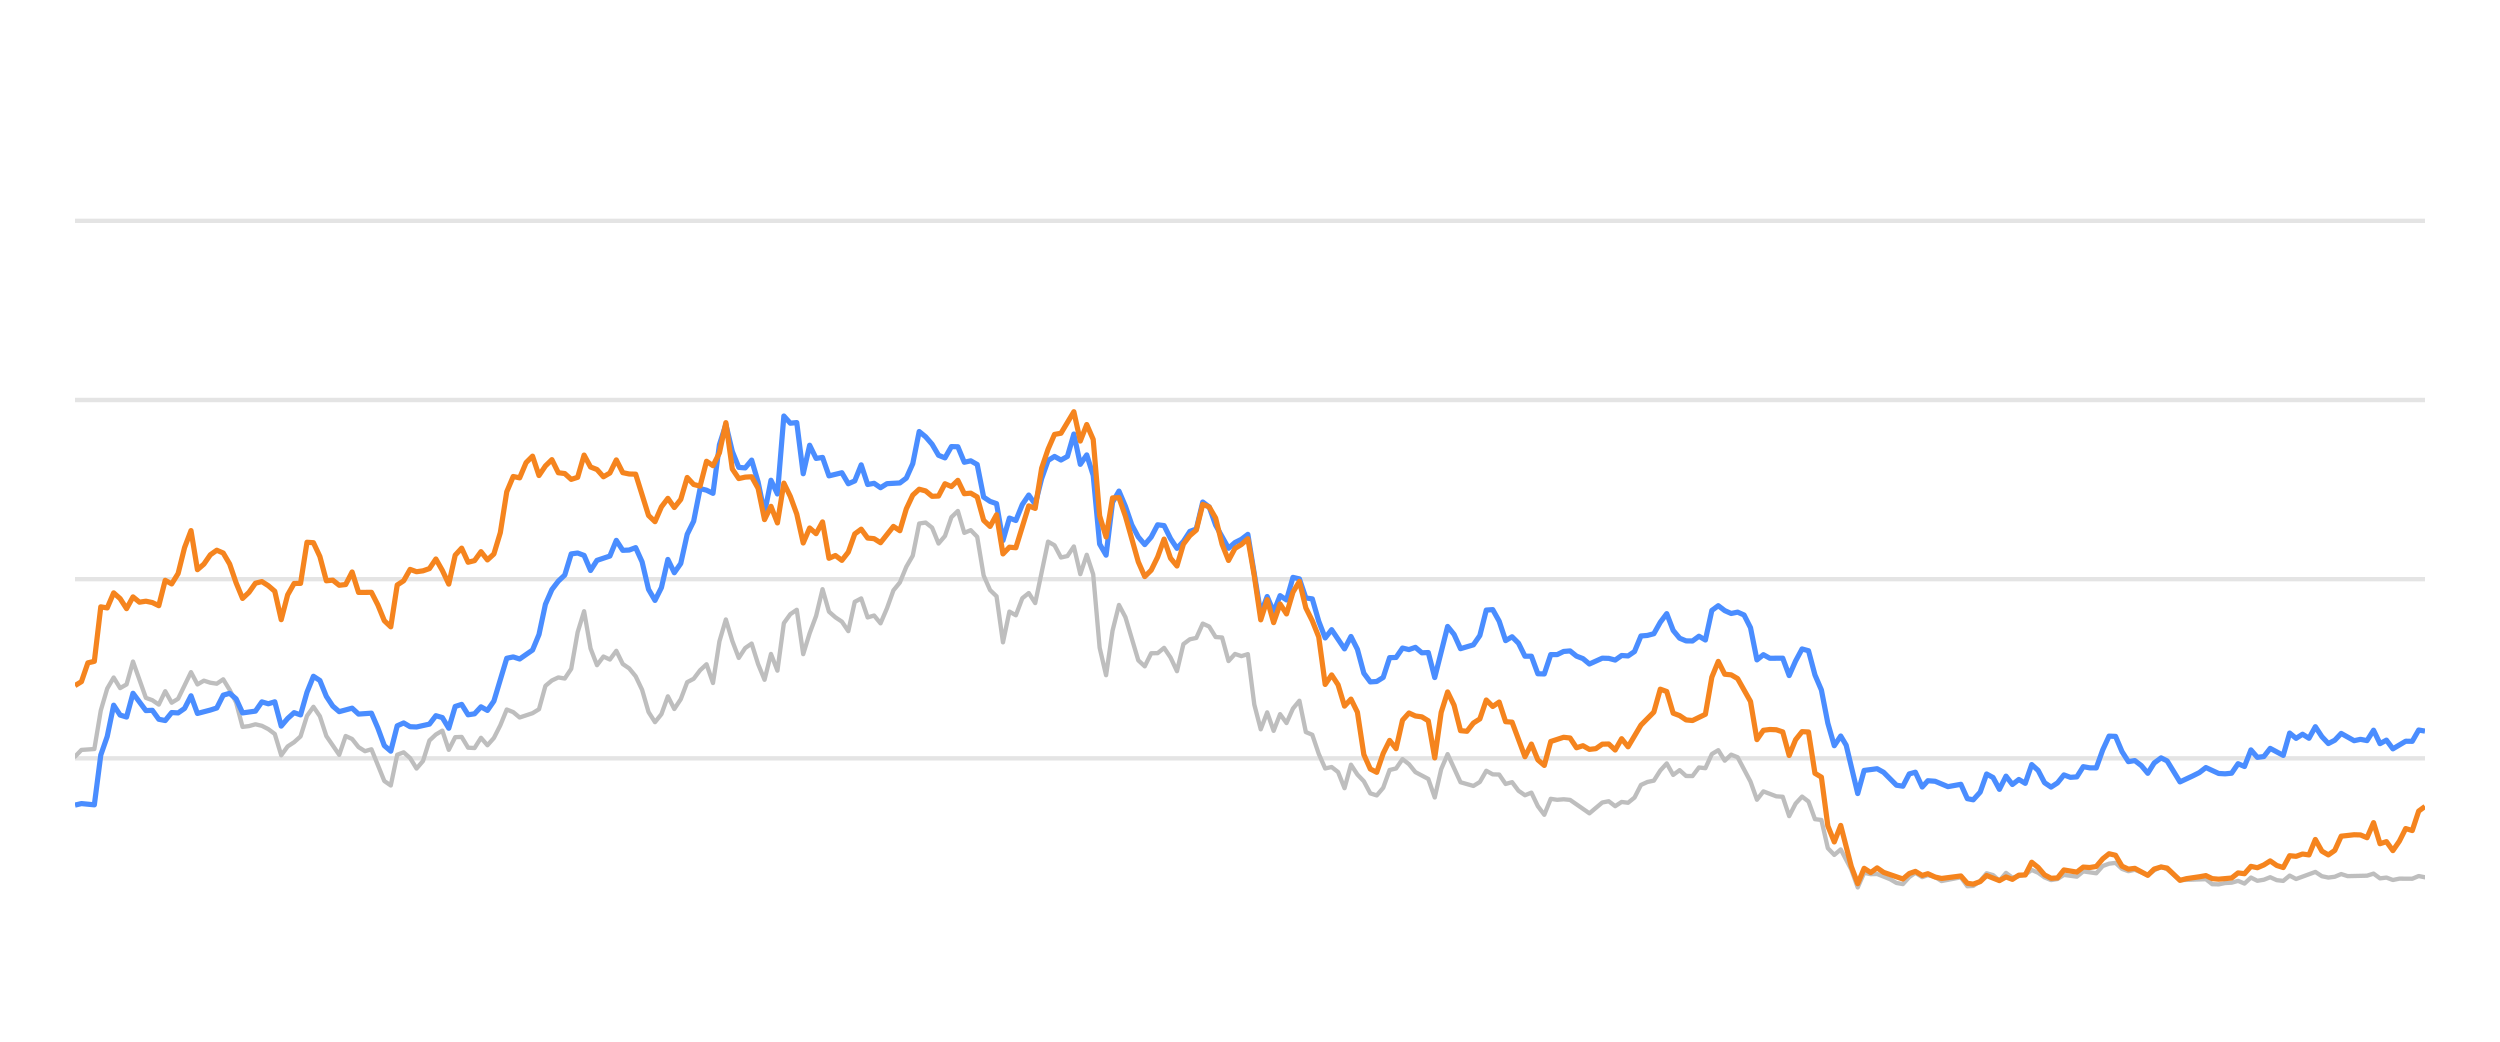
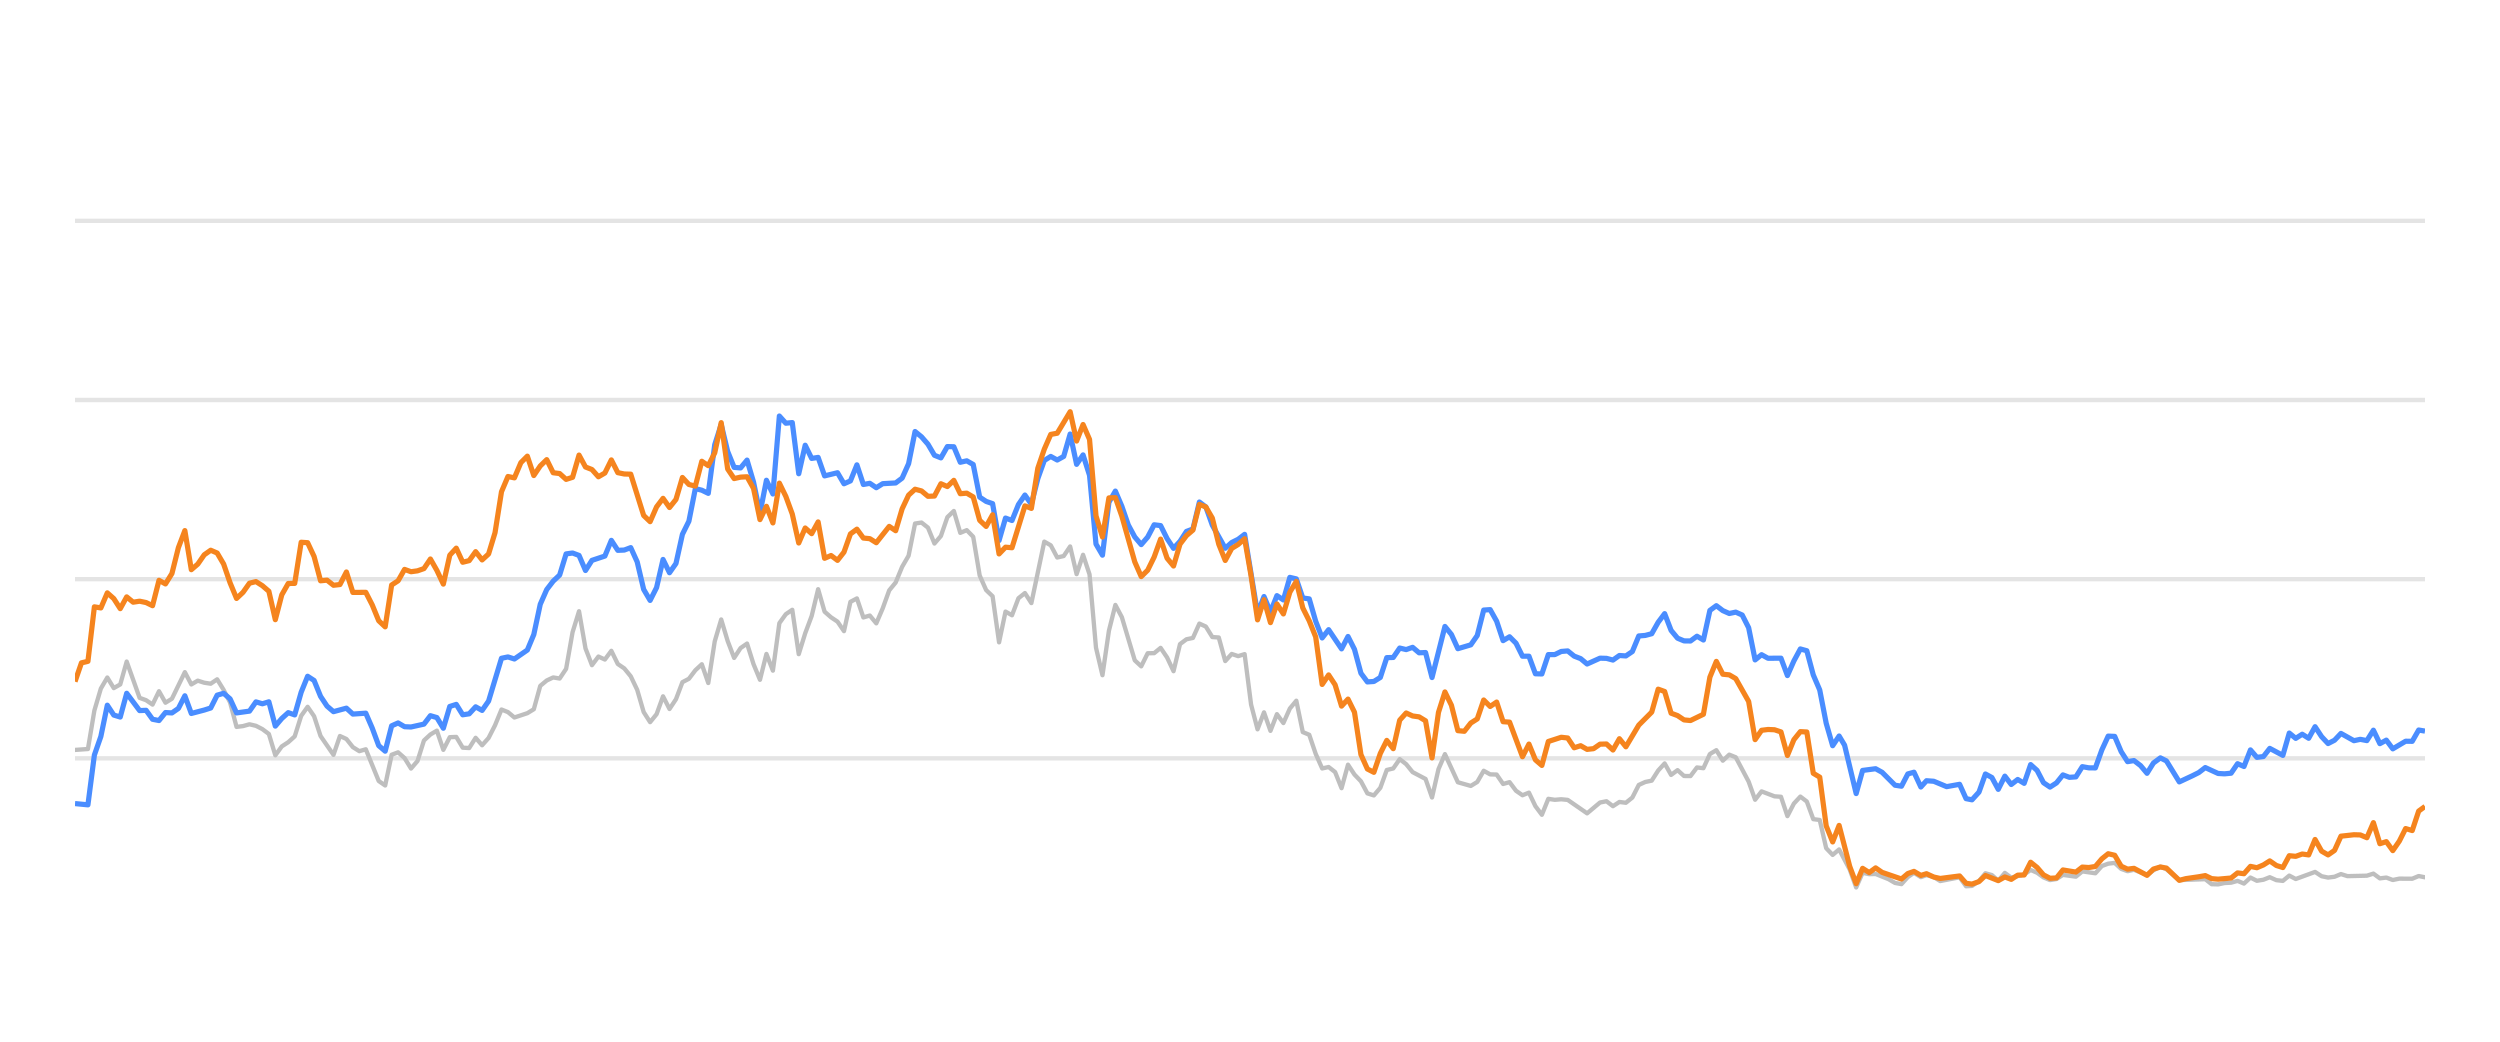
<svg xmlns="http://www.w3.org/2000/svg" width="288pt" height="120pt" viewBox="0 0 288 120" version="1.1">
  <defs>
    <style type="text/css">*{stroke-linejoin: round; stroke-linecap: butt}</style>
  </defs>
  <g id="figure_1">
    <g id="patch_1">
      <path d="M 0 120  L 288 120  L 288 0  L 0 0  L 0 120  z " style="fill: none; opacity: 0" />
    </g>
    <g id="axes_1">
      <g id="patch_2">
        <path d="M 8.64 108  L 279.36 108  L 279.36 4.8  L 8.64 4.8  L 8.64 108  z " style="fill: none" />
      </g>
      <g id="matplotlib.axis_1" />
      <g id="matplotlib.axis_2" />
      <g id="line2d_1">
-         <path d="M 8.64 87.36  L 279.36 87.36  " clip-path="url(#p388bc1b69b)" style="fill: none; stroke: #b2b2b2; stroke-opacity: 0.35; stroke-width: 0.5; stroke-linecap: square" />
+         <path d="M 8.64 87.36  L 279.36 87.36  " clip-path="url(#p3286009ae9)" style="fill: none; stroke: #b2b2b2; stroke-opacity: 0.35; stroke-width: 0.5; stroke-linecap: square" />
      </g>
      <g id="line2d_2">
-         <path d="M 8.64 66.72  L 279.36 66.72  " clip-path="url(#p388bc1b69b)" style="fill: none; stroke: #b2b2b2; stroke-opacity: 0.35; stroke-width: 0.5; stroke-linecap: square" />
+         <path d="M 8.64 66.72  L 279.36 66.72  " clip-path="url(#p3286009ae9)" style="fill: none; stroke: #b2b2b2; stroke-opacity: 0.35; stroke-width: 0.5; stroke-linecap: square" />
      </g>
      <g id="line2d_3">
-         <path d="M 8.64 46.08  L 279.36 46.08  " clip-path="url(#p388bc1b69b)" style="fill: none; stroke: #b2b2b2; stroke-opacity: 0.35; stroke-width: 0.5; stroke-linecap: square" />
+         <path d="M 8.64 46.08  L 279.36 46.08  " clip-path="url(#p3286009ae9)" style="fill: none; stroke: #b2b2b2; stroke-opacity: 0.35; stroke-width: 0.5; stroke-linecap: square" />
      </g>
      <g id="line2d_4">
-         <path d="M 8.64 25.44  L 279.36 25.44  " clip-path="url(#p388bc1b69b)" style="fill: none; stroke: #b2b2b2; stroke-opacity: 0.35; stroke-width: 0.5; stroke-linecap: square" />
+         <path d="M 8.64 25.44  L 279.36 25.44  " clip-path="url(#p3286009ae9)" style="fill: none; stroke: #b2b2b2; stroke-opacity: 0.35; stroke-width: 0.5; stroke-linecap: square" />
      </g>
      <g id="line2d_5">
-         <path d="M 8.64 87.164  L 9.382 86.39  L 10.867 86.287  L 11.61 81.849  L 12.352 79.321  L 13.094 78.051  L 13.837 79.269  L 14.579 78.846  L 15.321 76.214  L 16.806 80.394  L 17.549 80.662  L 18.291 81.168  L 19.033 79.63  L 19.776 80.951  L 20.518 80.497  L 22.003 77.432  L 22.745 78.846  L 23.488 78.413  L 24.23 78.65  L 24.972 78.763  L 25.715 78.258  L 26.457 79.476  L 27.199 80.92  L 27.942 83.738  L 28.684 83.645  L 29.427 83.438  L 30.169 83.614  L 30.911 83.996  L 31.654 84.553  L 32.396 87.009  L 33.138 85.987  L 33.881 85.502  L 34.623 84.832  L 35.366 82.468  L 36.108 81.426  L 36.85 82.51  L 37.593 84.79  L 39.077 86.958  L 39.82 84.79  L 40.562 85.131  L 41.305 86.07  L 42.047 86.534  L 42.789 86.318  L 44.274 89.971  L 45.016 90.487  L 45.759 86.947  L 46.501 86.669  L 47.244 87.329  L 47.986 88.536  L 48.728 87.67  L 49.471 85.306  L 50.213 84.615  L 50.956 84.171  L 51.698 86.38  L 52.44 84.924  L 53.183 84.894  L 53.925 86.132  L 54.667 86.173  L 55.41 84.997  L 56.152 85.853  L 56.895 85.017  L 57.637 83.552  L 58.379 81.736  L 59.122 82.035  L 59.864 82.654  L 61.349 82.159  L 62.091 81.705  L 62.834 79.011  L 63.576 78.392  L 64.318 78.041  L 65.061 78.165  L 65.803 77.05  L 66.545 72.829  L 67.288 70.415  L 68.03 74.697  L 68.773 76.627  L 69.515 75.636  L 70.257 75.977  L 71 74.976  L 71.742 76.493  L 72.484 76.999  L 73.227 77.907  L 73.969 79.465  L 74.712 82.025  L 75.454 83.191  L 76.196 82.272  L 76.939 80.219  L 77.681 81.674  L 78.423 80.549  L 79.166 78.588  L 79.908 78.196  L 80.651 77.215  L 81.393 76.524  L 82.135 78.681  L 82.878 73.882  L 83.62 71.364  L 84.362 73.841  L 85.105 75.791  L 85.847 74.656  L 86.59 74.14  L 87.332 76.503  L 88.074 78.309  L 88.817 75.337  L 89.559 77.257  L 90.301 71.787  L 91.044 70.755  L 91.786 70.249  L 92.529 75.358  L 93.271 72.953  L 94.013 70.962  L 94.756 67.876  L 95.498 70.466  L 96.241 71.116  L 96.983 71.612  L 97.725 72.706  L 98.468 69.331  L 99.21 68.939  L 99.952 71.127  L 100.695 70.91  L 101.437 71.808  L 102.18 70.074  L 102.922 68.01  L 103.664 67.102  L 104.407 65.296  L 105.149 64.016  L 105.891 60.311  L 106.634 60.198  L 107.376 60.786  L 108.119 62.613  L 108.861 61.746  L 109.603 59.579  L 110.346 58.866  L 111.088 61.385  L 111.83 61.075  L 112.573 61.839  L 113.315 66.297  L 114.058 67.979  L 114.8 68.691  L 115.542 73.996  L 116.285 70.456  L 117.027 70.879  L 117.769 68.918  L 118.512 68.32  L 119.254 69.475  L 120.739 62.396  L 121.481 62.819  L 122.224 64.223  L 122.966 64.057  L 123.708 62.953  L 124.451 66.142  L 125.193 63.913  L 125.936 66.173  L 126.678 74.615  L 127.42 77.783  L 128.163 72.664  L 128.905 69.692  L 129.647 71.096  L 131.132 76.07  L 131.875 76.761  L 132.617 75.255  L 133.359 75.244  L 134.102 74.635  L 134.844 75.74  L 135.587 77.319  L 136.329 74.202  L 137.071 73.645  L 137.814 73.49  L 138.556 71.839  L 139.298 72.179  L 140.041 73.387  L 140.783 73.438  L 141.526 76.152  L 142.268 75.337  L 143.01 75.585  L 143.753 75.358  L 144.495 81.168  L 145.237 84.016  L 145.98 82.066  L 146.722 84.192  L 147.465 82.272  L 148.207 83.294  L 148.949 81.622  L 149.692 80.724  L 150.434 84.336  L 151.176 84.646  L 151.919 86.844  L 152.661 88.526  L 153.404 88.361  L 154.146 88.939  L 154.888 90.797  L 155.631 88.093  L 156.373 89.228  L 157.115 90.002  L 157.858 91.395  L 158.6 91.632  L 159.343 90.755  L 160.085 88.702  L 160.827 88.526  L 161.57 87.453  L 162.312 88.031  L 163.054 88.949  L 164.539 89.734  L 165.282 91.87  L 166.024 88.609  L 166.766 86.875  L 168.251 90.115  L 169.736 90.539  L 170.478 90.084  L 171.221 88.794  L 171.963 89.207  L 172.705 89.228  L 173.448 90.312  L 174.19 90.105  L 174.933 91.096  L 175.675 91.612  L 176.417 91.313  L 177.16 92.871  L 177.902 93.862  L 178.644 92.025  L 179.387 92.138  L 180.129 92.076  L 180.872 92.148  L 183.099 93.696  L 184.583 92.448  L 185.326 92.303  L 186.068 92.871  L 186.811 92.386  L 187.553 92.479  L 188.295 91.88  L 189.038 90.425  L 189.78 90.084  L 190.522 89.93  L 191.265 88.764  L 192.007 87.948  L 192.75 89.269  L 193.492 88.722  L 194.234 89.393  L 194.977 89.403  L 195.719 88.413  L 196.461 88.495  L 197.204 86.865  L 197.946 86.421  L 198.689 87.628  L 199.431 86.937  L 200.173 87.236  L 201.658 90.043  L 202.4 92.128  L 203.143 91.168  L 204.628 91.736  L 205.37 91.787  L 206.112 94.016  L 206.855 92.572  L 207.597 91.767  L 208.339 92.334  L 209.082 94.367  L 209.824 94.46  L 210.567 97.711  L 211.309 98.485  L 212.051 97.855  L 213.268 100.167  L 214.01 102.231  L 214.749 100.549  L 215.509 100.704  L 216.245 100.683  L 217.732 101.282  L 218.472 101.715  L 219.214 101.849  L 219.948 101.034  L 220.651 100.549  L 221.441 101.044  L 222.09 100.817  L 222.924 101.034  L 223.666 101.498  L 225.893 101.065  L 226.637 102.097  L 227.317 102.056  L 228.119 101.498  L 228.858 100.601  L 229.599 100.807  L 230.333 101.457  L 231.092 100.559  L 231.827 101.106  L 233.309 100.745  L 234.053 100.219  L 234.795 100.539  L 235.532 101.075  L 236.282 101.385  L 237.026 101.261  L 237.764 100.786  L 239.251 100.993  L 239.992 100.384  L 241.49 100.601  L 242.234 99.765  L 242.964 99.496  L 243.712 99.403  L 244.455 100.095  L 245.19 100.363  L 245.928 100.198  L 247.425 100.797  L 248.161 100.26  L 248.958 99.837  L 249.655 100.136  L 251.133 101.385  L 254.117 101.282  L 254.849 101.86  L 255.592 101.88  L 256.328 101.725  L 257.082 101.684  L 257.826 101.478  L 258.564 101.787  L 259.307 101.096  L 260.047 101.467  L 260.796 101.344  L 261.527 101.055  L 262.283 101.395  L 263.029 101.478  L 263.767 100.869  L 264.509 101.261  L 266.729 100.446  L 267.482 100.941  L 268.226 101.096  L 268.965 101.003  L 269.705 100.693  L 270.45 100.931  L 272.682 100.879  L 273.433 100.642  L 274.177 101.189  L 274.917 101.096  L 275.66 101.375  L 276.411 101.22  L 277.892 101.23  L 278.634 100.92  L 279.36 101.065  L 279.36 101.065  " clip-path="url(#p388bc1b69b)" style="fill: none; stroke: #bebebe; stroke-width: 0.5; stroke-linecap: round" />
+         <path d="M 8.64 86.39  L 10.129 86.287  L 10.873 81.849  L 11.618 79.321  L 12.362 78.051  L 13.107 79.269  L 13.851 78.846  L 14.595 76.214  L 16.084 80.394  L 16.829 80.662  L 17.573 81.168  L 18.317 79.63  L 19.062 80.951  L 19.806 80.497  L 21.295 77.432  L 22.04 78.846  L 22.784 78.413  L 23.528 78.65  L 24.273 78.763  L 25.017 78.258  L 25.762 79.476  L 26.506 80.92  L 27.25 83.738  L 27.995 83.645  L 28.739 83.438  L 29.484 83.614  L 30.228 83.996  L 30.973 84.553  L 31.717 87.009  L 32.461 85.987  L 33.206 85.502  L 33.95 84.832  L 34.695 82.468  L 35.439 81.426  L 36.183 82.51  L 36.928 84.79  L 38.417 86.958  L 39.161 84.79  L 39.906 85.131  L 40.65 86.07  L 41.394 86.534  L 42.139 86.318  L 43.628 89.971  L 44.372 90.487  L 45.117 86.947  L 45.861 86.669  L 46.605 87.329  L 47.35 88.536  L 48.094 87.67  L 48.839 85.306  L 49.583 84.615  L 50.327 84.171  L 51.072 86.38  L 51.816 84.924  L 52.561 84.894  L 53.305 86.132  L 54.05 86.173  L 54.794 84.997  L 55.538 85.853  L 56.283 85.017  L 57.027 83.552  L 57.772 81.736  L 58.516 82.035  L 59.26 82.654  L 60.749 82.159  L 61.494 81.705  L 62.238 79.011  L 62.983 78.392  L 63.727 78.041  L 64.471 78.165  L 65.216 77.05  L 65.96 72.829  L 66.705 70.415  L 67.449 74.697  L 68.193 76.627  L 68.938 75.636  L 69.682 75.977  L 70.427 74.976  L 71.171 76.493  L 71.916 76.999  L 72.66 77.907  L 73.404 79.465  L 74.149 82.025  L 74.893 83.191  L 75.638 82.272  L 76.382 80.219  L 77.127 81.674  L 77.871 80.549  L 78.615 78.588  L 79.36 78.196  L 80.104 77.215  L 80.849 76.524  L 81.593 78.681  L 82.337 73.882  L 83.082 71.364  L 83.826 73.841  L 84.571 75.791  L 85.315 74.656  L 86.06 74.14  L 86.804 76.503  L 87.548 78.309  L 88.293 75.337  L 89.037 77.257  L 89.782 71.787  L 90.526 70.755  L 91.27 70.249  L 92.015 75.358  L 92.759 72.953  L 93.504 70.962  L 94.248 67.876  L 94.993 70.466  L 95.737 71.116  L 96.481 71.612  L 97.226 72.706  L 97.97 69.331  L 98.715 68.939  L 99.459 71.127  L 100.203 70.91  L 100.948 71.808  L 101.692 70.074  L 102.437 68.01  L 103.181 67.102  L 103.926 65.296  L 104.67 64.016  L 105.414 60.311  L 106.159 60.198  L 106.903 60.786  L 107.648 62.613  L 108.392 61.746  L 109.137 59.579  L 109.881 58.866  L 110.625 61.385  L 111.37 61.075  L 112.114 61.839  L 112.859 66.297  L 113.603 67.979  L 114.347 68.691  L 115.092 73.996  L 115.836 70.456  L 116.581 70.879  L 117.325 68.918  L 118.07 68.32  L 118.814 69.475  L 120.303 62.396  L 121.047 62.819  L 121.792 64.223  L 122.536 64.057  L 123.28 62.953  L 124.025 66.142  L 124.769 63.913  L 125.514 66.173  L 126.258 74.615  L 127.003 77.783  L 127.747 72.664  L 128.491 69.692  L 129.236 71.096  L 130.725 76.07  L 131.469 76.761  L 132.213 75.255  L 132.958 75.244  L 133.702 74.635  L 134.447 75.74  L 135.191 77.319  L 135.936 74.202  L 136.68 73.645  L 137.424 73.49  L 138.169 71.839  L 138.913 72.179  L 139.658 73.387  L 140.402 73.438  L 141.147 76.152  L 141.891 75.337  L 142.635 75.585  L 143.38 75.358  L 144.124 81.168  L 144.869 84.016  L 145.613 82.066  L 146.357 84.192  L 147.102 82.272  L 147.846 83.294  L 148.591 81.622  L 149.335 80.724  L 150.08 84.336  L 150.824 84.646  L 151.568 86.844  L 152.313 88.526  L 153.057 88.361  L 153.802 88.939  L 154.546 90.797  L 155.29 88.093  L 156.035 89.228  L 156.779 90.002  L 157.524 91.395  L 158.268 91.632  L 159.013 90.755  L 159.757 88.702  L 160.501 88.526  L 161.246 87.453  L 161.99 88.031  L 162.735 88.949  L 164.223 89.734  L 164.968 91.87  L 165.712 88.609  L 166.457 86.875  L 167.946 90.115  L 169.434 90.539  L 170.179 90.084  L 170.923 88.794  L 171.668 89.207  L 172.412 89.228  L 173.157 90.312  L 173.901 90.105  L 174.645 91.096  L 175.39 91.612  L 176.134 91.313  L 176.879 92.871  L 177.623 93.862  L 178.367 92.025  L 179.112 92.138  L 179.856 92.076  L 180.601 92.148  L 182.834 93.696  L 184.323 92.448  L 185.067 92.303  L 185.812 92.871  L 186.556 92.386  L 187.3 92.479  L 188.045 91.88  L 188.789 90.425  L 189.534 90.084  L 190.278 89.93  L 191.023 88.764  L 191.767 87.948  L 192.511 89.269  L 193.256 88.722  L 194 89.393  L 194.745 89.403  L 195.489 88.413  L 196.233 88.495  L 196.978 86.865  L 197.722 86.421  L 198.467 87.628  L 199.211 86.937  L 199.956 87.236  L 201.444 90.043  L 202.189 92.128  L 202.933 91.168  L 204.422 91.736  L 205.167 91.787  L 205.911 94.016  L 206.655 92.572  L 207.4 91.767  L 208.144 92.334  L 208.889 94.367  L 209.633 94.46  L 210.377 97.711  L 211.122 98.485  L 211.866 97.855  L 213.086 100.167  L 213.83 102.231  L 214.572 100.549  L 215.333 100.704  L 216.071 100.683  L 217.563 101.282  L 218.305 101.715  L 219.049 101.849  L 219.784 101.034  L 220.489 100.549  L 221.282 101.044  L 221.932 100.817  L 222.769 101.034  L 223.513 101.498  L 225.746 101.065  L 226.492 102.097  L 227.174 102.056  L 227.978 101.498  L 228.72 100.601  L 229.463 100.807  L 230.198 101.457  L 230.959 100.559  L 231.696 101.106  L 233.183 100.745  L 233.929 100.219  L 234.673 100.539  L 235.411 101.075  L 236.163 101.385  L 236.91 101.261  L 237.649 100.786  L 239.141 100.993  L 239.884 100.384  L 241.386 100.601  L 242.132 99.765  L 242.864 99.496  L 243.614 99.403  L 244.359 100.095  L 245.096 100.363  L 245.836 100.198  L 247.337 100.797  L 248.075 100.26  L 248.875 99.837  L 249.573 100.136  L 251.056 101.385  L 254.047 101.282  L 254.782 101.86  L 255.527 101.88  L 256.265 101.725  L 257.021 101.684  L 257.767 101.478  L 258.507 101.787  L 259.252 101.096  L 259.994 101.467  L 260.745 101.344  L 261.478 101.055  L 262.236 101.395  L 262.984 101.478  L 263.724 100.869  L 264.468 101.261  L 266.695 100.446  L 267.449 100.941  L 268.195 101.096  L 268.936 101.003  L 269.678 100.693  L 270.426 100.931  L 272.664 100.879  L 273.416 100.642  L 274.162 101.189  L 274.905 101.096  L 275.65 101.375  L 276.403 101.22  L 277.888 101.23  L 278.632 100.92  L 279.36 101.065  L 279.36 101.065  " clip-path="url(#p3286009ae9)" style="fill: none; stroke: #bebebe; stroke-width: 0.5; stroke-linecap: round" />
      </g>
      <g id="line2d_6">
-         <path d="M 8.64 92.747  L 9.382 92.572  L 10.867 92.716  L 11.61 86.978  L 12.352 84.842  L 13.094 81.24  L 13.837 82.375  L 14.579 82.602  L 15.321 79.868  L 16.806 81.859  L 17.549 81.828  L 18.291 82.86  L 19.033 83.005  L 19.776 82.086  L 20.518 82.128  L 21.26 81.612  L 22.003 80.157  L 22.745 82.19  L 24.23 81.798  L 24.972 81.56  L 25.715 80.084  L 26.457 79.868  L 27.199 80.508  L 27.942 82.128  L 29.427 81.921  L 30.169 80.858  L 30.911 81.075  L 31.654 80.848  L 32.396 83.645  L 33.138 82.768  L 33.881 82.097  L 34.623 82.355  L 35.366 79.744  L 36.108 77.907  L 36.85 78.392  L 37.593 80.219  L 38.335 81.343  L 39.077 81.983  L 40.562 81.581  L 41.305 82.262  L 42.789 82.159  L 43.532 83.882  L 44.274 85.895  L 45.016 86.534  L 45.759 83.614  L 46.501 83.284  L 47.244 83.717  L 47.986 83.748  L 49.471 83.418  L 50.213 82.448  L 50.956 82.664  L 51.698 83.892  L 52.44 81.385  L 53.183 81.147  L 53.925 82.344  L 54.667 82.231  L 55.41 81.426  L 56.152 81.839  L 56.895 80.766  L 58.379 75.833  L 59.122 75.678  L 59.864 75.915  L 61.349 74.883  L 62.091 73.098  L 62.834 69.61  L 63.576 67.917  L 64.318 66.947  L 65.061 66.245  L 65.803 63.81  L 66.545 63.707  L 67.288 63.985  L 68.03 65.719  L 68.773 64.553  L 70.257 64.057  L 71 62.251  L 71.742 63.397  L 72.484 63.366  L 73.227 63.087  L 73.969 64.728  L 74.712 67.896  L 75.454 69.166  L 76.196 67.69  L 76.939 64.45  L 77.681 65.977  L 78.423 64.914  L 79.166 61.55  L 79.908 60.043  L 80.651 56.286  L 81.393 56.472  L 82.135 56.833  L 82.878 51.23  L 83.62 48.897  L 84.362 52.004  L 85.105 53.841  L 85.847 53.903  L 86.59 53.005  L 87.332 55.523  L 88.074 59.124  L 88.817 55.327  L 89.559 56.906  L 90.301 47.927  L 91.044 48.753  L 91.786 48.681  L 92.529 54.573  L 93.271 51.292  L 94.013 52.809  L 94.756 52.695  L 95.498 54.821  L 96.983 54.46  L 97.725 55.729  L 98.468 55.399  L 99.21 53.552  L 99.952 55.812  L 100.695 55.678  L 101.437 56.183  L 102.18 55.719  L 103.664 55.636  L 104.407 55.079  L 105.149 53.418  L 105.891 49.713  L 106.634 50.322  L 107.376 51.178  L 108.119 52.447  L 108.861 52.747  L 109.603 51.446  L 110.346 51.467  L 111.088 53.252  L 111.83 53.087  L 112.573 53.51  L 113.315 57.267  L 114.058 57.762  L 114.8 58.02  L 115.542 62.262  L 116.285 59.682  L 117.027 59.96  L 117.769 58.123  L 118.512 57.03  L 119.254 58.092  L 119.997 55.131  L 120.739 53.046  L 121.481 52.582  L 122.224 52.994  L 122.966 52.582  L 123.708 50.002  L 124.451 53.49  L 125.193 52.406  L 125.936 54.759  L 126.678 62.675  L 127.42 63.954  L 128.163 57.865  L 128.905 56.575  L 129.647 58.32  L 130.39 60.476  L 131.132 61.859  L 131.875 62.736  L 132.617 61.87  L 133.359 60.456  L 134.102 60.549  L 134.844 62.045  L 135.587 63.17  L 136.329 62.365  L 137.071 61.219  L 137.814 60.941  L 138.556 57.834  L 139.298 58.402  L 140.041 60.497  L 141.526 63.16  L 142.268 62.499  L 143.01 62.128  L 143.753 61.56  L 145.237 70.662  L 145.98 68.722  L 146.722 70.487  L 147.465 68.619  L 148.207 69.114  L 148.949 66.514  L 149.692 66.689  L 150.434 68.887  L 151.176 68.99  L 151.919 71.57  L 152.661 73.49  L 153.404 72.54  L 154.888 74.749  L 155.631 73.325  L 156.373 74.801  L 157.115 77.556  L 157.858 78.557  L 158.6 78.505  L 159.343 78.041  L 160.085 75.76  L 160.827 75.74  L 161.57 74.656  L 162.312 74.832  L 163.054 74.574  L 163.797 75.203  L 164.539 75.172  L 165.282 78.051  L 166.766 72.169  L 167.509 73.087  L 168.251 74.728  L 169.736 74.285  L 170.478 73.211  L 171.221 70.28  L 171.963 70.229  L 172.705 71.56  L 173.448 73.8  L 174.19 73.356  L 174.933 74.099  L 175.675 75.595  L 176.417 75.595  L 177.16 77.618  L 177.902 77.639  L 178.644 75.409  L 179.387 75.409  L 180.129 75.048  L 180.872 74.986  L 181.614 75.585  L 182.356 75.874  L 183.099 76.493  L 184.583 75.822  L 185.326 75.843  L 186.068 76.039  L 186.811 75.513  L 187.553 75.564  L 188.295 75.059  L 189.038 73.263  L 189.78 73.201  L 190.522 73.005  L 191.265 71.684  L 192.007 70.693  L 192.75 72.623  L 193.492 73.521  L 194.234 73.83  L 194.977 73.841  L 195.719 73.294  L 196.461 73.727  L 197.204 70.322  L 197.946 69.775  L 198.689 70.342  L 199.431 70.673  L 200.173 70.518  L 200.916 70.848  L 201.658 72.313  L 202.4 76.018  L 203.143 75.42  L 203.885 75.833  L 205.37 75.822  L 206.112 77.824  L 206.855 76.142  L 207.597 74.759  L 208.339 74.966  L 209.082 77.752  L 209.824 79.486  L 210.567 83.315  L 211.309 85.905  L 212.051 84.79  L 212.678 85.843  L 214.01 91.416  L 214.749 88.753  L 216.245 88.557  L 216.991 88.97  L 218.472 90.456  L 219.214 90.57  L 219.948 89.156  L 220.651 88.96  L 221.441 90.662  L 222.09 89.94  L 222.924 90.002  L 224.404 90.621  L 225.893 90.353  L 226.637 92.004  L 227.317 92.138  L 228.119 91.251  L 228.858 89.166  L 229.599 89.568  L 230.333 90.931  L 231.092 89.414  L 231.827 90.373  L 232.571 89.796  L 233.309 90.239  L 234.053 88.082  L 234.795 88.753  L 235.532 90.167  L 236.282 90.673  L 237.026 90.188  L 237.764 89.269  L 238.506 89.548  L 239.251 89.496  L 239.992 88.32  L 240.733 88.454  L 241.49 88.464  L 242.234 86.39  L 242.964 84.801  L 243.712 84.832  L 244.455 86.586  L 245.19 87.742  L 245.928 87.618  L 246.681 88.196  L 247.425 89.083  L 248.161 87.897  L 248.958 87.308  L 249.655 87.659  L 251.133 90.074  L 252.63 89.372  L 253.368 89.001  L 254.117 88.423  L 255.592 89.104  L 256.328 89.145  L 257.082 89.073  L 257.826 87.979  L 258.564 88.299  L 259.307 86.39  L 260.047 87.246  L 260.796 87.154  L 261.527 86.214  L 263.029 87.019  L 263.767 84.45  L 264.509 85.059  L 265.254 84.584  L 265.995 85.048  L 266.729 83.717  L 267.482 84.863  L 268.226 85.657  L 268.965 85.275  L 269.705 84.491  L 271.195 85.327  L 271.928 85.172  L 272.682 85.317  L 273.433 84.12  L 274.177 85.668  L 274.917 85.265  L 275.66 86.266  L 277.134 85.389  L 277.892 85.399  L 278.634 84.099  L 279.36 84.223  L 279.36 84.223  " clip-path="url(#p388bc1b69b)" style="fill: none; stroke: #4a8dff; stroke-width: 0.6" />
+         <path d="M 8.64 92.572  L 10.129 92.716  L 10.873 86.978  L 11.618 84.842  L 12.362 81.24  L 13.107 82.375  L 13.851 82.602  L 14.595 79.868  L 16.084 81.859  L 16.829 81.828  L 17.573 82.86  L 18.317 83.005  L 19.062 82.086  L 19.806 82.128  L 20.551 81.612  L 21.295 80.157  L 22.04 82.19  L 23.528 81.798  L 24.273 81.56  L 25.017 80.084  L 25.762 79.868  L 26.506 80.508  L 27.25 82.128  L 28.739 81.921  L 29.484 80.858  L 30.228 81.075  L 30.973 80.848  L 31.717 83.645  L 32.461 82.768  L 33.206 82.097  L 33.95 82.355  L 34.695 79.744  L 35.439 77.907  L 36.183 78.392  L 36.928 80.219  L 37.672 81.343  L 38.417 81.983  L 39.906 81.581  L 40.65 82.262  L 42.139 82.159  L 42.883 83.882  L 43.628 85.895  L 44.372 86.534  L 45.117 83.614  L 45.861 83.284  L 46.605 83.717  L 47.35 83.748  L 48.839 83.418  L 49.583 82.448  L 50.327 82.664  L 51.072 83.892  L 51.816 81.385  L 52.561 81.147  L 53.305 82.344  L 54.05 82.231  L 54.794 81.426  L 55.538 81.839  L 56.283 80.766  L 57.772 75.833  L 58.516 75.678  L 59.26 75.915  L 60.749 74.883  L 61.494 73.098  L 62.238 69.61  L 62.983 67.917  L 63.727 66.947  L 64.471 66.245  L 65.216 63.81  L 65.96 63.707  L 66.705 63.985  L 67.449 65.719  L 68.193 64.553  L 69.682 64.057  L 70.427 62.251  L 71.171 63.397  L 71.916 63.366  L 72.66 63.087  L 73.404 64.728  L 74.149 67.896  L 74.893 69.166  L 75.638 67.69  L 76.382 64.45  L 77.127 65.977  L 77.871 64.914  L 78.615 61.55  L 79.36 60.043  L 80.104 56.286  L 80.849 56.472  L 81.593 56.833  L 82.337 51.23  L 83.082 48.897  L 83.826 52.004  L 84.571 53.841  L 85.315 53.903  L 86.06 53.005  L 86.804 55.523  L 87.548 59.124  L 88.293 55.327  L 89.037 56.906  L 89.782 47.927  L 90.526 48.753  L 91.27 48.681  L 92.015 54.573  L 92.759 51.292  L 93.504 52.809  L 94.248 52.695  L 94.993 54.821  L 96.481 54.46  L 97.226 55.729  L 97.97 55.399  L 98.715 53.552  L 99.459 55.812  L 100.203 55.678  L 100.948 56.183  L 101.692 55.719  L 103.181 55.636  L 103.926 55.079  L 104.67 53.418  L 105.414 49.713  L 106.159 50.322  L 106.903 51.178  L 107.648 52.447  L 108.392 52.747  L 109.137 51.446  L 109.881 51.467  L 110.625 53.252  L 111.37 53.087  L 112.114 53.51  L 112.859 57.267  L 113.603 57.762  L 114.347 58.02  L 115.092 62.262  L 115.836 59.682  L 116.581 59.96  L 117.325 58.123  L 118.07 57.03  L 118.814 58.092  L 119.558 55.131  L 120.303 53.046  L 121.047 52.582  L 121.792 52.994  L 122.536 52.582  L 123.28 50.002  L 124.025 53.49  L 124.769 52.406  L 125.514 54.759  L 126.258 62.675  L 127.003 63.954  L 127.747 57.865  L 128.491 56.575  L 129.236 58.32  L 129.98 60.476  L 130.725 61.859  L 131.469 62.736  L 132.213 61.87  L 132.958 60.456  L 133.702 60.549  L 134.447 62.045  L 135.191 63.17  L 135.936 62.365  L 136.68 61.219  L 137.424 60.941  L 138.169 57.834  L 138.913 58.402  L 139.658 60.497  L 141.147 63.16  L 141.891 62.499  L 142.635 62.128  L 143.38 61.56  L 144.869 70.662  L 145.613 68.722  L 146.357 70.487  L 147.102 68.619  L 147.846 69.114  L 148.591 66.514  L 149.335 66.689  L 150.08 68.887  L 150.824 68.99  L 151.568 71.57  L 152.313 73.49  L 153.057 72.54  L 154.546 74.749  L 155.29 73.325  L 156.035 74.801  L 156.779 77.556  L 157.524 78.557  L 158.268 78.505  L 159.013 78.041  L 159.757 75.76  L 160.501 75.74  L 161.246 74.656  L 161.99 74.832  L 162.735 74.574  L 163.479 75.203  L 164.223 75.172  L 164.968 78.051  L 166.457 72.169  L 167.201 73.087  L 167.946 74.728  L 169.434 74.285  L 170.179 73.211  L 170.923 70.28  L 171.668 70.229  L 172.412 71.56  L 173.157 73.8  L 173.901 73.356  L 174.645 74.099  L 175.39 75.595  L 176.134 75.595  L 176.879 77.618  L 177.623 77.639  L 178.367 75.409  L 179.112 75.409  L 179.856 75.048  L 180.601 74.986  L 181.345 75.585  L 182.09 75.874  L 182.834 76.493  L 184.323 75.822  L 185.067 75.843  L 185.812 76.039  L 186.556 75.513  L 187.3 75.564  L 188.045 75.059  L 188.789 73.263  L 189.534 73.201  L 190.278 73.005  L 191.023 71.684  L 191.767 70.693  L 192.511 72.623  L 193.256 73.521  L 194 73.83  L 194.745 73.841  L 195.489 73.294  L 196.233 73.727  L 196.978 70.322  L 197.722 69.775  L 198.467 70.342  L 199.211 70.673  L 199.956 70.518  L 200.7 70.848  L 201.444 72.313  L 202.189 76.018  L 202.933 75.42  L 203.678 75.833  L 205.167 75.822  L 205.911 77.824  L 206.655 76.142  L 207.4 74.759  L 208.144 74.966  L 208.889 77.752  L 209.633 79.486  L 210.377 83.315  L 211.122 85.905  L 211.866 84.79  L 212.495 85.843  L 213.83 91.416  L 214.572 88.753  L 216.071 88.557  L 216.82 88.97  L 218.305 90.456  L 219.049 90.57  L 219.784 89.156  L 220.489 88.96  L 221.282 90.662  L 221.932 89.94  L 222.769 90.002  L 224.253 90.621  L 225.746 90.353  L 226.492 92.004  L 227.174 92.138  L 227.978 91.251  L 228.72 89.166  L 229.463 89.568  L 230.198 90.931  L 230.959 89.414  L 231.696 90.373  L 232.442 89.796  L 233.183 90.239  L 233.929 88.082  L 234.673 88.753  L 235.411 90.167  L 236.163 90.673  L 236.91 90.188  L 237.649 89.269  L 238.393 89.548  L 239.141 89.496  L 239.884 88.32  L 240.627 88.454  L 241.386 88.464  L 242.132 86.39  L 242.864 84.801  L 243.614 84.832  L 244.359 86.586  L 245.096 87.742  L 245.836 87.618  L 246.591 88.196  L 247.337 89.083  L 248.075 87.897  L 248.875 87.308  L 249.573 87.659  L 251.056 90.074  L 252.557 89.372  L 253.296 89.001  L 254.047 88.423  L 255.527 89.104  L 256.265 89.145  L 257.021 89.073  L 257.767 87.979  L 258.507 88.299  L 259.252 86.39  L 259.994 87.246  L 260.745 87.154  L 261.478 86.214  L 262.984 87.019  L 263.724 84.45  L 264.468 85.059  L 265.216 84.584  L 265.959 85.048  L 266.695 83.717  L 267.449 84.863  L 268.195 85.657  L 268.936 85.275  L 269.678 84.491  L 271.172 85.327  L 271.908 85.172  L 272.664 85.317  L 273.416 84.12  L 274.162 85.668  L 274.905 85.265  L 275.65 86.266  L 277.128 85.389  L 277.888 85.399  L 278.632 84.099  L 279.36 84.223  L 279.36 84.223  " clip-path="url(#p3286009ae9)" style="fill: none; stroke: #4a8dff; stroke-width: 0.6" />
      </g>
      <g id="line2d_7">
-         <path d="M 8.64 78.98  L 9.382 78.526  L 10.125 76.359  L 10.867 76.183  L 11.61 69.909  L 12.352 70.033  L 13.094 68.299  L 13.837 68.959  L 14.579 70.115  L 15.321 68.763  L 16.064 69.372  L 16.806 69.259  L 17.549 69.414  L 18.291 69.775  L 19.033 66.854  L 19.776 67.267  L 20.518 66.07  L 21.26 63.087  L 22.003 61.127  L 22.745 65.626  L 23.488 64.986  L 24.23 63.913  L 24.972 63.387  L 25.715 63.707  L 26.457 64.976  L 27.199 67.143  L 27.942 68.939  L 28.684 68.237  L 29.427 67.184  L 30.169 66.999  L 30.911 67.473  L 31.654 68.113  L 32.396 71.385  L 33.138 68.526  L 33.881 67.215  L 34.623 67.205  L 35.366 62.468  L 36.108 62.52  L 36.85 64.109  L 37.593 66.906  L 38.335 66.834  L 39.077 67.422  L 39.82 67.339  L 40.562 65.894  L 41.305 68.247  L 42.789 68.237  L 43.532 69.692  L 44.274 71.508  L 45.016 72.21  L 45.759 67.391  L 46.501 66.906  L 47.244 65.595  L 47.986 65.863  L 48.728 65.76  L 49.471 65.502  L 50.213 64.398  L 50.956 65.709  L 51.698 67.288  L 52.44 63.954  L 53.183 63.149  L 53.925 64.77  L 54.667 64.584  L 55.41 63.552  L 56.152 64.501  L 56.895 63.82  L 57.637 61.364  L 58.379 56.648  L 59.122 54.893  L 59.864 55.048  L 60.606 53.294  L 61.349 52.551  L 62.091 54.78  L 62.834 53.676  L 63.576 52.953  L 64.318 54.46  L 65.061 54.553  L 65.803 55.224  L 66.545 54.986  L 67.288 52.427  L 68.03 53.799  L 68.773 54.088  L 69.515 54.924  L 70.257 54.491  L 71 52.984  L 71.742 54.45  L 72.484 54.604  L 73.227 54.625  L 74.712 59.382  L 75.454 60.095  L 76.196 58.392  L 76.939 57.411  L 77.681 58.464  L 78.423 57.535  L 79.166 55.007  L 79.908 55.812  L 80.651 55.998  L 81.393 53.139  L 82.135 53.645  L 82.878 52.169  L 83.62 48.691  L 84.362 54.026  L 85.105 55.131  L 85.847 54.966  L 86.59 54.924  L 87.332 56.256  L 88.074 59.857  L 88.817 58.33  L 89.559 60.239  L 90.301 55.657  L 91.044 57.184  L 91.786 59.217  L 92.529 62.551  L 93.271 60.827  L 94.013 61.477  L 94.756 60.126  L 95.498 64.315  L 96.241 63.996  L 96.983 64.553  L 97.725 63.603  L 98.468 61.508  L 99.21 60.961  L 99.952 61.983  L 100.695 62.055  L 101.437 62.52  L 102.922 60.642  L 103.664 61.137  L 104.407 58.619  L 105.149 57.04  L 105.891 56.359  L 106.634 56.555  L 107.376 57.174  L 108.119 57.143  L 108.861 55.729  L 109.603 56.049  L 110.346 55.337  L 111.088 56.875  L 111.83 56.813  L 112.573 57.246  L 113.315 59.94  L 114.058 60.642  L 114.8 59.3  L 115.542 63.81  L 116.285 63.036  L 117.027 63.098  L 118.512 58.278  L 119.254 58.567  L 119.997 53.934  L 120.739 51.746  L 121.481 50.043  L 122.224 49.909  L 123.708 47.432  L 124.451 50.807  L 125.193 48.908  L 125.936 50.621  L 126.678 59.424  L 127.42 61.859  L 128.163 57.36  L 128.905 57.329  L 129.647 59.465  L 131.132 64.728  L 131.875 66.421  L 132.617 65.688  L 133.359 64.171  L 134.102 62.107  L 134.844 64.305  L 135.587 65.203  L 136.329 62.685  L 137.071 61.704  L 137.814 61.065  L 138.556 58.103  L 139.298 58.402  L 140.041 59.682  L 140.783 62.695  L 141.526 64.563  L 142.268 63.18  L 143.01 62.726  L 143.753 62.066  L 144.495 66.338  L 145.237 71.405  L 145.98 69.083  L 146.722 71.725  L 147.465 69.579  L 148.207 70.724  L 148.949 68.216  L 149.692 66.978  L 150.434 70.033  L 151.176 71.519  L 151.919 73.376  L 152.661 78.846  L 153.404 77.752  L 154.146 78.887  L 154.888 81.343  L 155.631 80.538  L 156.373 82.045  L 157.115 86.927  L 157.858 88.588  L 158.6 88.97  L 159.343 86.792  L 160.085 85.296  L 160.827 86.245  L 161.57 82.964  L 162.312 82.138  L 163.054 82.479  L 163.797 82.582  L 164.539 83.036  L 165.282 87.308  L 166.024 82.066  L 166.766 79.713  L 167.509 81.24  L 168.251 84.171  L 168.993 84.243  L 169.736 83.294  L 170.478 82.819  L 171.221 80.642  L 171.963 81.385  L 172.705 80.879  L 173.448 83.139  L 174.19 83.191  L 175.675 87.174  L 176.417 85.719  L 177.16 87.535  L 177.902 88.175  L 178.644 85.42  L 180.129 84.935  L 180.872 85.017  L 181.614 86.142  L 182.356 85.905  L 183.099 86.328  L 183.841 86.245  L 184.583 85.729  L 185.326 85.709  L 186.068 86.4  L 186.811 85.1  L 187.553 86.029  L 189.038 83.531  L 190.522 82.035  L 191.265 79.393  L 192.007 79.661  L 192.75 82.159  L 193.492 82.437  L 194.234 82.933  L 194.977 83.005  L 196.461 82.283  L 197.204 78.01  L 197.946 76.194  L 198.689 77.67  L 199.431 77.742  L 200.173 78.175  L 201.658 80.807  L 202.4 85.203  L 203.143 84.13  L 203.885 84.037  L 204.628 84.068  L 205.37 84.316  L 206.112 87.03  L 206.855 85.213  L 207.597 84.285  L 208.339 84.326  L 209.082 89.083  L 209.824 89.527  L 210.567 95.141  L 211.309 96.989  L 212.051 95.09  L 213.268 99.806  L 214.01 101.798  L 214.749 100.033  L 215.509 100.518  L 216.245 99.981  L 216.991 100.497  L 219.214 101.261  L 219.948 100.632  L 220.651 100.384  L 221.441 100.848  L 222.09 100.652  L 222.924 101.034  L 223.666 101.199  L 225.893 100.91  L 226.637 101.756  L 227.317 101.849  L 228.119 101.56  L 228.858 100.859  L 230.333 101.447  L 231.092 101.024  L 231.827 101.302  L 232.571 100.817  L 233.309 100.797  L 234.053 99.331  L 234.795 99.93  L 235.532 100.786  L 236.282 101.178  L 237.026 101.137  L 237.764 100.219  L 239.251 100.466  L 239.992 99.888  L 240.733 99.94  L 241.49 99.816  L 242.234 98.939  L 242.964 98.351  L 243.712 98.526  L 244.455 99.785  L 245.19 100.126  L 245.928 100.033  L 247.425 100.838  L 248.161 100.116  L 248.958 99.878  L 249.655 100.002  L 251.133 101.416  L 251.886 101.22  L 253.368 101.003  L 254.117 100.869  L 254.849 101.22  L 255.592 101.282  L 257.082 101.148  L 257.826 100.559  L 258.564 100.652  L 259.307 99.806  L 260.047 99.961  L 260.796 99.641  L 261.527 99.176  L 262.283 99.703  L 263.029 99.94  L 263.767 98.578  L 264.509 98.65  L 265.254 98.382  L 265.995 98.485  L 266.729 96.71  L 267.482 98.052  L 268.226 98.485  L 268.965 97.969  L 269.705 96.328  L 271.195 96.163  L 271.928 96.184  L 272.682 96.504  L 273.433 94.77  L 274.177 97.195  L 274.917 96.958  L 275.66 97.99  L 276.411 96.896  L 277.134 95.451  L 277.892 95.678  L 278.634 93.438  L 279.36 92.902  L 279.36 92.902  " clip-path="url(#p388bc1b69b)" style="fill: none; stroke: #f5841e; stroke-width: 0.6" />
+         <path d="M 8.64 78.526  L 9.384 76.359  L 10.129 76.183  L 10.873 69.909  L 11.618 70.033  L 12.362 68.299  L 13.107 68.959  L 13.851 70.115  L 14.595 68.763  L 15.34 69.372  L 16.084 69.259  L 16.829 69.414  L 17.573 69.775  L 18.317 66.854  L 19.062 67.267  L 19.806 66.07  L 20.551 63.087  L 21.295 61.127  L 22.04 65.626  L 22.784 64.986  L 23.528 63.913  L 24.273 63.387  L 25.017 63.707  L 25.762 64.976  L 26.506 67.143  L 27.25 68.939  L 27.995 68.237  L 28.739 67.184  L 29.484 66.999  L 30.228 67.473  L 30.973 68.113  L 31.717 71.385  L 32.461 68.526  L 33.206 67.215  L 33.95 67.205  L 34.695 62.468  L 35.439 62.52  L 36.183 64.109  L 36.928 66.906  L 37.672 66.834  L 38.417 67.422  L 39.161 67.339  L 39.906 65.894  L 40.65 68.247  L 42.139 68.237  L 42.883 69.692  L 43.628 71.508  L 44.372 72.21  L 45.117 67.391  L 45.861 66.906  L 46.605 65.595  L 47.35 65.863  L 48.094 65.76  L 48.839 65.502  L 49.583 64.398  L 50.327 65.709  L 51.072 67.288  L 51.816 63.954  L 52.561 63.149  L 53.305 64.77  L 54.05 64.584  L 54.794 63.552  L 55.538 64.501  L 56.283 63.82  L 57.027 61.364  L 57.772 56.648  L 58.516 54.893  L 59.26 55.048  L 60.005 53.294  L 60.749 52.551  L 61.494 54.78  L 62.238 53.676  L 62.983 52.953  L 63.727 54.46  L 64.471 54.553  L 65.216 55.224  L 65.96 54.986  L 66.705 52.427  L 67.449 53.799  L 68.193 54.088  L 68.938 54.924  L 69.682 54.491  L 70.427 52.984  L 71.171 54.45  L 71.916 54.604  L 72.66 54.625  L 74.149 59.382  L 74.893 60.095  L 75.638 58.392  L 76.382 57.411  L 77.127 58.464  L 77.871 57.535  L 78.615 55.007  L 79.36 55.812  L 80.104 55.998  L 80.849 53.139  L 81.593 53.645  L 82.337 52.169  L 83.082 48.691  L 83.826 54.026  L 84.571 55.131  L 85.315 54.966  L 86.06 54.924  L 86.804 56.256  L 87.548 59.857  L 88.293 58.33  L 89.037 60.239  L 89.782 55.657  L 90.526 57.184  L 91.27 59.217  L 92.015 62.551  L 92.759 60.827  L 93.504 61.477  L 94.248 60.126  L 94.993 64.315  L 95.737 63.996  L 96.481 64.553  L 97.226 63.603  L 97.97 61.508  L 98.715 60.961  L 99.459 61.983  L 100.203 62.055  L 100.948 62.52  L 102.437 60.642  L 103.181 61.137  L 103.926 58.619  L 104.67 57.04  L 105.414 56.359  L 106.159 56.555  L 106.903 57.174  L 107.648 57.143  L 108.392 55.729  L 109.137 56.049  L 109.881 55.337  L 110.625 56.875  L 111.37 56.813  L 112.114 57.246  L 112.859 59.94  L 113.603 60.642  L 114.347 59.3  L 115.092 63.81  L 115.836 63.036  L 116.581 63.098  L 118.07 58.278  L 118.814 58.567  L 119.558 53.934  L 120.303 51.746  L 121.047 50.043  L 121.792 49.909  L 123.28 47.432  L 124.025 50.807  L 124.769 48.908  L 125.514 50.621  L 126.258 59.424  L 127.003 61.859  L 127.747 57.36  L 128.491 57.329  L 129.236 59.465  L 130.725 64.728  L 131.469 66.421  L 132.213 65.688  L 132.958 64.171  L 133.702 62.107  L 134.447 64.305  L 135.191 65.203  L 135.936 62.685  L 136.68 61.704  L 137.424 61.065  L 138.169 58.103  L 138.913 58.402  L 139.658 59.682  L 140.402 62.695  L 141.147 64.563  L 141.891 63.18  L 142.635 62.726  L 143.38 62.066  L 144.124 66.338  L 144.869 71.405  L 145.613 69.083  L 146.357 71.725  L 147.102 69.579  L 147.846 70.724  L 148.591 68.216  L 149.335 66.978  L 150.08 70.033  L 150.824 71.519  L 151.568 73.376  L 152.313 78.846  L 153.057 77.752  L 153.802 78.887  L 154.546 81.343  L 155.29 80.538  L 156.035 82.045  L 156.779 86.927  L 157.524 88.588  L 158.268 88.97  L 159.013 86.792  L 159.757 85.296  L 160.501 86.245  L 161.246 82.964  L 161.99 82.138  L 162.735 82.479  L 163.479 82.582  L 164.223 83.036  L 164.968 87.308  L 165.712 82.066  L 166.457 79.713  L 167.201 81.24  L 167.946 84.171  L 168.69 84.243  L 169.434 83.294  L 170.179 82.819  L 170.923 80.642  L 171.668 81.385  L 172.412 80.879  L 173.157 83.139  L 173.901 83.191  L 175.39 87.174  L 176.134 85.719  L 176.879 87.535  L 177.623 88.175  L 178.367 85.42  L 179.856 84.935  L 180.601 85.017  L 181.345 86.142  L 182.09 85.905  L 182.834 86.328  L 183.578 86.245  L 184.323 85.729  L 185.067 85.709  L 185.812 86.4  L 186.556 85.1  L 187.3 86.029  L 188.789 83.531  L 190.278 82.035  L 191.023 79.393  L 191.767 79.661  L 192.511 82.159  L 193.256 82.437  L 194 82.933  L 194.745 83.005  L 196.233 82.283  L 196.978 78.01  L 197.722 76.194  L 198.467 77.67  L 199.211 77.742  L 199.956 78.175  L 201.444 80.807  L 202.189 85.203  L 202.933 84.13  L 203.678 84.037  L 204.422 84.068  L 205.167 84.316  L 205.911 87.03  L 206.655 85.213  L 207.4 84.285  L 208.144 84.326  L 208.889 89.083  L 209.633 89.527  L 210.377 95.141  L 211.122 96.989  L 211.866 95.09  L 213.086 99.806  L 213.83 101.798  L 214.572 100.033  L 215.333 100.518  L 216.071 99.981  L 216.82 100.497  L 219.049 101.261  L 219.784 100.632  L 220.489 100.384  L 221.282 100.848  L 221.932 100.652  L 222.769 101.034  L 223.513 101.199  L 225.746 100.91  L 226.492 101.756  L 227.174 101.849  L 227.978 101.56  L 228.72 100.859  L 230.198 101.447  L 230.959 101.024  L 231.696 101.302  L 232.442 100.817  L 233.183 100.797  L 233.929 99.331  L 234.673 99.93  L 235.411 100.786  L 236.163 101.178  L 236.91 101.137  L 237.649 100.219  L 239.141 100.466  L 239.884 99.888  L 240.627 99.94  L 241.386 99.816  L 242.132 98.939  L 242.864 98.351  L 243.614 98.526  L 244.359 99.785  L 245.096 100.126  L 245.836 100.033  L 247.337 100.838  L 248.075 100.116  L 248.875 99.878  L 249.573 100.002  L 251.056 101.416  L 251.81 101.22  L 253.296 101.003  L 254.047 100.869  L 254.782 101.22  L 255.527 101.282  L 257.021 101.148  L 257.767 100.559  L 258.507 100.652  L 259.252 99.806  L 259.994 99.961  L 260.745 99.641  L 261.478 99.176  L 262.236 99.703  L 262.984 99.94  L 263.724 98.578  L 264.468 98.65  L 265.216 98.382  L 265.959 98.485  L 266.695 96.71  L 267.449 98.052  L 268.195 98.485  L 268.936 97.969  L 269.678 96.328  L 271.172 96.163  L 271.908 96.184  L 272.664 96.504  L 273.416 94.77  L 274.162 97.195  L 274.905 96.958  L 275.65 97.99  L 276.403 96.896  L 277.128 95.451  L 277.888 95.678  L 278.632 93.438  L 279.36 92.902  L 279.36 92.902  " clip-path="url(#p3286009ae9)" style="fill: none; stroke: #f5841e; stroke-width: 0.6" />
      </g>
    </g>
  </g>
  <defs>
-     <clipPath id="p388bc1b69b">
+     <clipPath id="p3286009ae9">
      <rect x="8.64" y="4.8" width="270.72" height="103.2" />
    </clipPath>
  </defs>
</svg>
